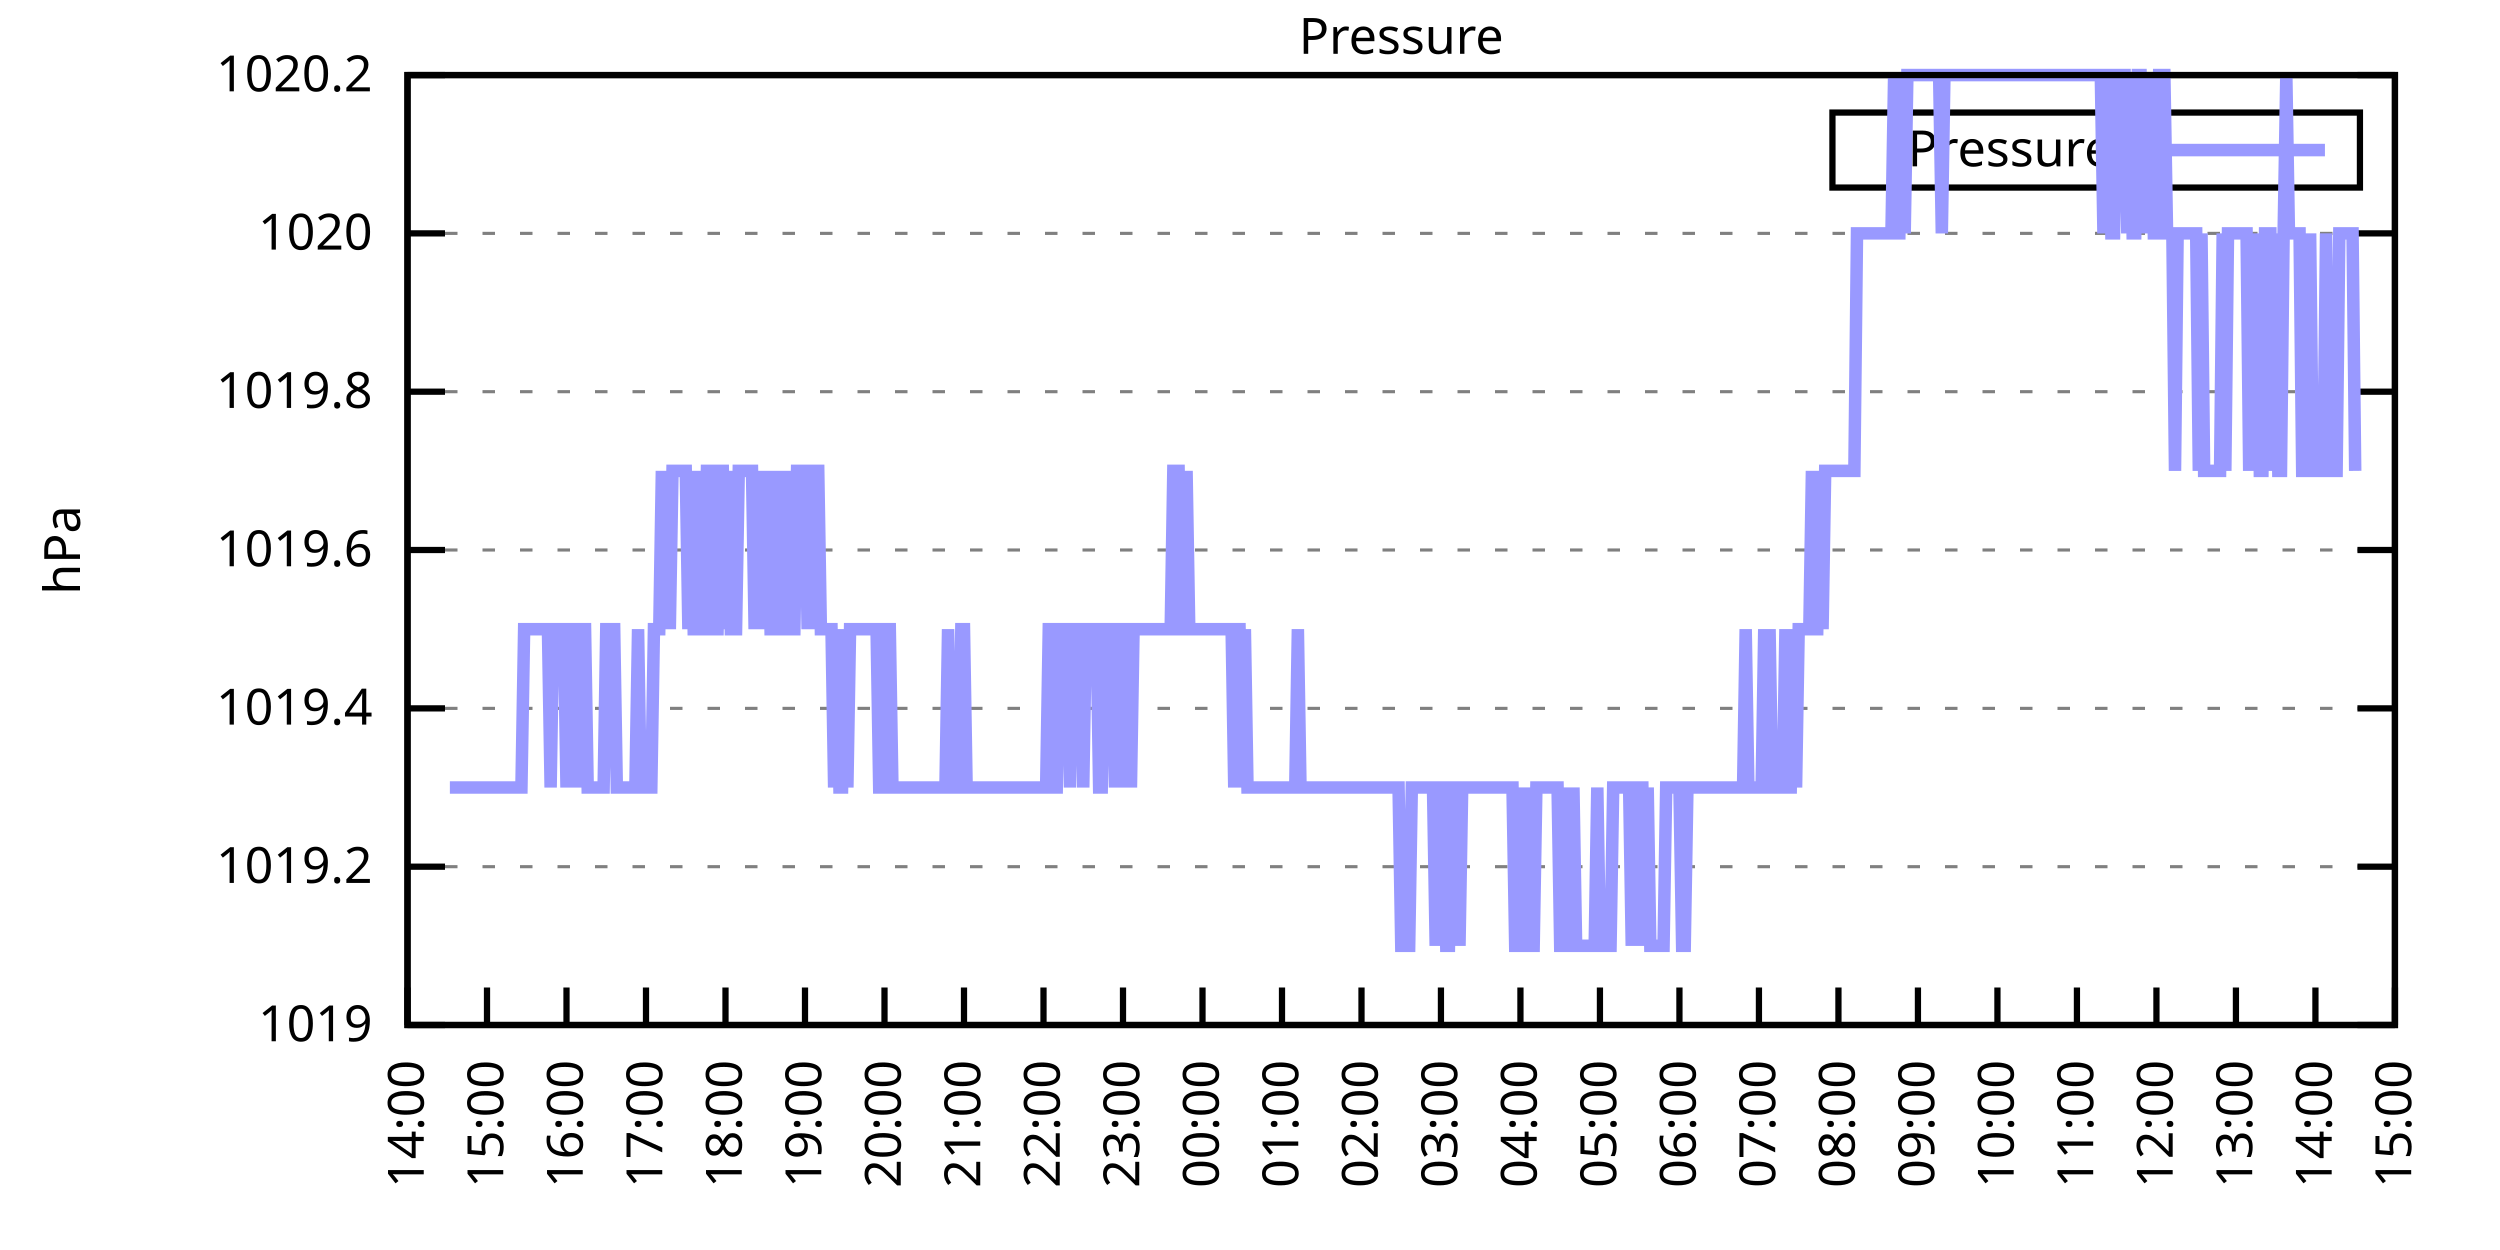
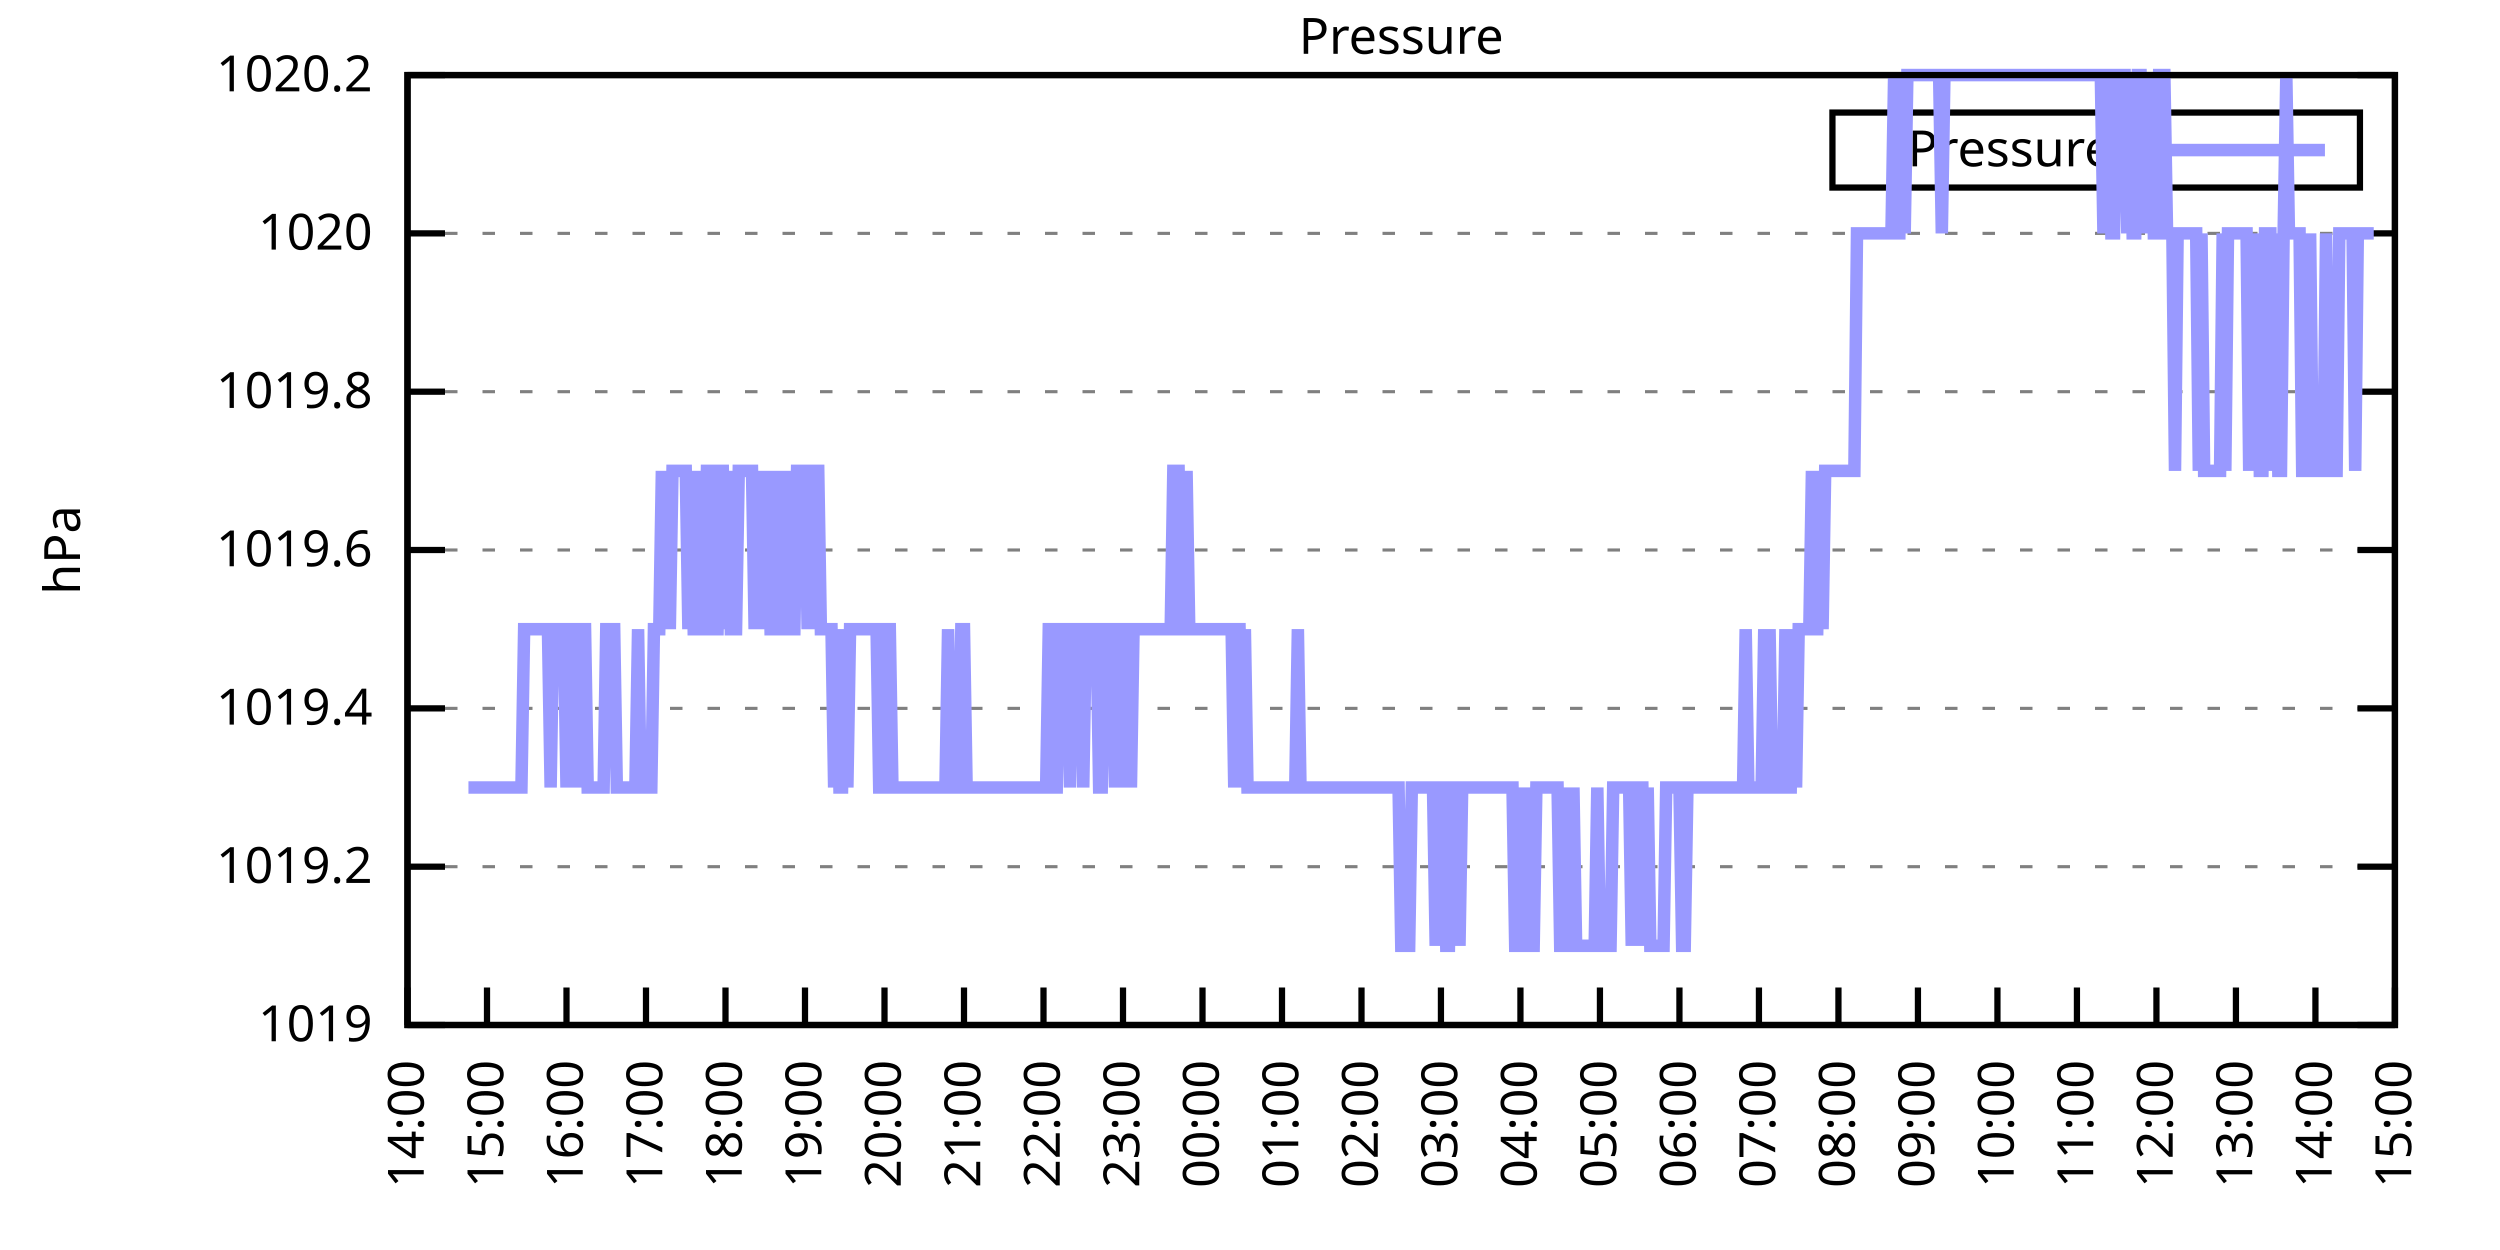
<svg xmlns="http://www.w3.org/2000/svg" xmlns:xlink="http://www.w3.org/1999/xlink" width="400" height="200" viewBox="0 0 400 200">
  <g id="gnuplot_canvas">
    <rect x="0" y="0" width="400" height="200" fill="none" />
    <defs>
      <circle id="gpDot" r="0.5" stroke-width="0.5" stroke="currentColor" />
      <path id="gpPt0" stroke-width="0.333" stroke="currentColor" d="M-1,0 h2 M0,-1 v2" />
      <path id="gpPt1" stroke-width="0.333" stroke="currentColor" d="M-1,-1 L1,1 M1,-1 L-1,1" />
      <path id="gpPt2" stroke-width="0.333" stroke="currentColor" d="M-1,0 L1,0 M0,-1 L0,1 M-1,-1 L1,1 M-1,1 L1,-1" />
      <rect id="gpPt3" stroke-width="0.333" stroke="currentColor" x="-1" y="-1" width="2" height="2" />
      <rect id="gpPt4" stroke-width="0.333" stroke="currentColor" fill="currentColor" x="-1" y="-1" width="2" height="2" />
      <circle id="gpPt5" stroke-width="0.333" stroke="currentColor" cx="0" cy="0" r="1" />
      <use xlink:href="#gpPt5" id="gpPt6" fill="currentColor" stroke="none" />
      <path id="gpPt7" stroke-width="0.333" stroke="currentColor" d="M0,-1.33 L-1.33,0.67 L1.33,0.67 z" />
      <use xlink:href="#gpPt7" id="gpPt8" fill="currentColor" stroke="none" />
      <use xlink:href="#gpPt7" id="gpPt9" stroke="currentColor" transform="rotate(180)" />
      <use xlink:href="#gpPt9" id="gpPt10" fill="currentColor" stroke="none" />
      <use xlink:href="#gpPt3" id="gpPt11" stroke="currentColor" transform="rotate(45)" />
      <use xlink:href="#gpPt11" id="gpPt12" fill="currentColor" stroke="none" />
      <path id="gpPt13" stroke-width="0.333" stroke="currentColor" d="M0,1.330 L1.265,0.411 L0.782,-1.067 L-0.782,-1.076 L-1.265,0.411 z" />
      <use xlink:href="#gpPt13" id="gpPt14" fill="currentColor" stroke="none" />
      <filter id="textbox" filterUnits="objectBoundingBox" x="0" y="0" height="1" width="1">
        <feFlood flood-color="white" flood-opacity="1" result="bgnd" />
        <feComposite in="SourceGraphic" in2="bgnd" operator="atop" />
      </filter>
      <filter id="greybox" filterUnits="objectBoundingBox" x="0" y="0" height="1" width="1">
        <feFlood flood-color="lightgrey" flood-opacity="1" result="grey" />
        <feComposite in="SourceGraphic" in2="grey" operator="atop" />
      </filter>
    </defs>
    <g fill="none" color="white" stroke="currentColor" stroke-width="1.00" stroke-linecap="butt" stroke-linejoin="miter">
</g>
    <g fill="none" color="black" stroke="currentColor" stroke-width="1.00" stroke-linecap="butt" stroke-linejoin="miter">
      <g stroke="none" shape-rendering="crispEdges">
        <polygon fill="rgb(255, 255, 255)" points="65.20,164.00 383.18,164.00 383.18,12.02 65.20,12.02 " />
      </g>
    </g>
    <g fill="none" color="black" stroke="currentColor" stroke-width="1.00" stroke-linecap="butt" stroke-linejoin="miter">
</g>
    <g fill="none" color="black" stroke="black" stroke-width="0.50" stroke-linecap="butt" stroke-linejoin="miter">
</g>
    <g fill="none" color="gray" stroke="currentColor" stroke-width="0.50" stroke-linecap="butt" stroke-linejoin="miter">
      <path stroke="gray" stroke-dasharray="2,4" class="gridline" d="M65.20,164.00 L383.19,164.00  " />
    </g>
    <g fill="none" color="gray" stroke="gray" stroke-width="1.00" stroke-linecap="butt" stroke-linejoin="miter">
</g>
    <g fill="none" color="black" stroke="currentColor" stroke-width="1.00" stroke-linecap="butt" stroke-linejoin="miter">
      <path stroke="black" d="M65.20,164.00 L71.20,164.00 M383.19,164.00 L377.19,164.00  " />
      <g transform="translate(59.60,166.60)" stroke="none" fill="black" font-family="Sans" font-size="8.00" text-anchor="end">
        <text>
          <tspan font-family="Sans"> 1019</tspan>
        </text>
      </g>
    </g>
    <g fill="none" color="black" stroke="currentColor" stroke-width="1.00" stroke-linecap="butt" stroke-linejoin="miter">
</g>
    <g fill="none" color="black" stroke="black" stroke-width="0.50" stroke-linecap="butt" stroke-linejoin="miter">
</g>
    <g fill="none" color="gray" stroke="currentColor" stroke-width="0.50" stroke-linecap="butt" stroke-linejoin="miter">
      <path stroke="gray" stroke-dasharray="2,4" class="gridline" d="M65.20,138.67 L383.19,138.67  " />
    </g>
    <g fill="none" color="gray" stroke="gray" stroke-width="1.00" stroke-linecap="butt" stroke-linejoin="miter">
</g>
    <g fill="none" color="black" stroke="currentColor" stroke-width="1.00" stroke-linecap="butt" stroke-linejoin="miter">
      <path stroke="black" d="M65.20,138.67 L71.20,138.67 M383.19,138.67 L377.19,138.67  " />
      <g transform="translate(59.60,141.27)" stroke="none" fill="black" font-family="Sans" font-size="8.00" text-anchor="end">
        <text>
          <tspan font-family="Sans"> 1019.2</tspan>
        </text>
      </g>
    </g>
    <g fill="none" color="black" stroke="currentColor" stroke-width="1.00" stroke-linecap="butt" stroke-linejoin="miter">
</g>
    <g fill="none" color="black" stroke="black" stroke-width="0.50" stroke-linecap="butt" stroke-linejoin="miter">
</g>
    <g fill="none" color="gray" stroke="currentColor" stroke-width="0.50" stroke-linecap="butt" stroke-linejoin="miter">
      <path stroke="gray" stroke-dasharray="2,4" class="gridline" d="M65.20,113.34 L383.19,113.34  " />
    </g>
    <g fill="none" color="gray" stroke="gray" stroke-width="1.00" stroke-linecap="butt" stroke-linejoin="miter">
</g>
    <g fill="none" color="black" stroke="currentColor" stroke-width="1.00" stroke-linecap="butt" stroke-linejoin="miter">
      <path stroke="black" d="M65.20,113.34 L71.20,113.34 M383.19,113.34 L377.19,113.34  " />
      <g transform="translate(59.60,115.94)" stroke="none" fill="black" font-family="Sans" font-size="8.00" text-anchor="end">
        <text>
          <tspan font-family="Sans"> 1019.4</tspan>
        </text>
      </g>
    </g>
    <g fill="none" color="black" stroke="currentColor" stroke-width="1.00" stroke-linecap="butt" stroke-linejoin="miter">
</g>
    <g fill="none" color="black" stroke="black" stroke-width="0.50" stroke-linecap="butt" stroke-linejoin="miter">
</g>
    <g fill="none" color="gray" stroke="currentColor" stroke-width="0.50" stroke-linecap="butt" stroke-linejoin="miter">
      <path stroke="gray" stroke-dasharray="2,4" class="gridline" d="M65.20,88.00 L383.19,88.00  " />
    </g>
    <g fill="none" color="gray" stroke="gray" stroke-width="1.00" stroke-linecap="butt" stroke-linejoin="miter">
</g>
    <g fill="none" color="black" stroke="currentColor" stroke-width="1.00" stroke-linecap="butt" stroke-linejoin="miter">
      <path stroke="black" d="M65.20,88.00 L71.20,88.00 M383.19,88.00 L377.19,88.00  " />
      <g transform="translate(59.60,90.60)" stroke="none" fill="black" font-family="Sans" font-size="8.00" text-anchor="end">
        <text>
          <tspan font-family="Sans"> 1019.6</tspan>
        </text>
      </g>
    </g>
    <g fill="none" color="black" stroke="currentColor" stroke-width="1.00" stroke-linecap="butt" stroke-linejoin="miter">
</g>
    <g fill="none" color="black" stroke="black" stroke-width="0.50" stroke-linecap="butt" stroke-linejoin="miter">
</g>
    <g fill="none" color="gray" stroke="currentColor" stroke-width="0.50" stroke-linecap="butt" stroke-linejoin="miter">
      <path stroke="gray" stroke-dasharray="2,4" class="gridline" d="M65.20,62.67 L383.19,62.67  " />
    </g>
    <g fill="none" color="gray" stroke="gray" stroke-width="1.00" stroke-linecap="butt" stroke-linejoin="miter">
</g>
    <g fill="none" color="black" stroke="currentColor" stroke-width="1.00" stroke-linecap="butt" stroke-linejoin="miter">
      <path stroke="black" d="M65.20,62.67 L71.20,62.67 M383.19,62.67 L377.19,62.67  " />
      <g transform="translate(59.60,65.27)" stroke="none" fill="black" font-family="Sans" font-size="8.00" text-anchor="end">
        <text>
          <tspan font-family="Sans"> 1019.8</tspan>
        </text>
      </g>
    </g>
    <g fill="none" color="black" stroke="currentColor" stroke-width="1.00" stroke-linecap="butt" stroke-linejoin="miter">
</g>
    <g fill="none" color="black" stroke="black" stroke-width="0.50" stroke-linecap="butt" stroke-linejoin="miter">
</g>
    <g fill="none" color="gray" stroke="currentColor" stroke-width="0.50" stroke-linecap="butt" stroke-linejoin="miter">
      <path stroke="gray" stroke-dasharray="2,4" class="gridline" d="M65.20,37.34 L383.19,37.34  " />
    </g>
    <g fill="none" color="gray" stroke="gray" stroke-width="1.00" stroke-linecap="butt" stroke-linejoin="miter">
</g>
    <g fill="none" color="black" stroke="currentColor" stroke-width="1.00" stroke-linecap="butt" stroke-linejoin="miter">
      <path stroke="black" d="M65.20,37.34 L71.20,37.34 M383.19,37.34 L377.19,37.34  " />
      <g transform="translate(59.60,39.94)" stroke="none" fill="black" font-family="Sans" font-size="8.00" text-anchor="end">
        <text>
          <tspan font-family="Sans"> 1020</tspan>
        </text>
      </g>
    </g>
    <g fill="none" color="black" stroke="currentColor" stroke-width="1.00" stroke-linecap="butt" stroke-linejoin="miter">
</g>
    <g fill="none" color="black" stroke="black" stroke-width="0.50" stroke-linecap="butt" stroke-linejoin="miter">
</g>
    <g fill="none" color="gray" stroke="currentColor" stroke-width="0.50" stroke-linecap="butt" stroke-linejoin="miter">
      <path stroke="gray" stroke-dasharray="2,4" class="gridline" d="M65.20,12.01 L383.19,12.01  " />
    </g>
    <g fill="none" color="gray" stroke="gray" stroke-width="1.00" stroke-linecap="butt" stroke-linejoin="miter">
</g>
    <g fill="none" color="black" stroke="currentColor" stroke-width="1.00" stroke-linecap="butt" stroke-linejoin="miter">
      <path stroke="black" d="M65.20,12.01 L71.20,12.01 M383.19,12.01 L377.19,12.01  " />
      <g transform="translate(59.60,14.61)" stroke="none" fill="black" font-family="Sans" font-size="8.00" text-anchor="end">
        <text>
          <tspan font-family="Sans"> 1020.2</tspan>
        </text>
      </g>
    </g>
    <g fill="none" color="black" stroke="currentColor" stroke-width="1.00" stroke-linecap="butt" stroke-linejoin="miter">
      <path stroke="black" d="M65.20,164.00 L65.20,158.00  " />
      <g transform="translate(67.80,169.60) rotate(270.00)" stroke="none" fill="black" font-family="Sans" font-size="8.00" text-anchor="end">
        <text>
          <tspan font-family="Sans">14:00</tspan>
        </text>
      </g>
    </g>
    <g fill="none" color="black" stroke="currentColor" stroke-width="1.00" stroke-linecap="butt" stroke-linejoin="miter">
      <path stroke="black" d="M77.92,164.00 L77.92,158.00  " />
      <g transform="translate(80.52,169.60) rotate(270.00)" stroke="none" fill="black" font-family="Sans" font-size="8.00" text-anchor="end">
        <text>
          <tspan font-family="Sans">15:00</tspan>
        </text>
      </g>
    </g>
    <g fill="none" color="black" stroke="currentColor" stroke-width="1.00" stroke-linecap="butt" stroke-linejoin="miter">
      <path stroke="black" d="M90.64,164.00 L90.64,158.00  " />
      <g transform="translate(93.24,169.60) rotate(270.00)" stroke="none" fill="black" font-family="Sans" font-size="8.00" text-anchor="end">
        <text>
          <tspan font-family="Sans">16:00</tspan>
        </text>
      </g>
    </g>
    <g fill="none" color="black" stroke="currentColor" stroke-width="1.00" stroke-linecap="butt" stroke-linejoin="miter">
      <path stroke="black" d="M103.36,164.00 L103.36,158.00  " />
      <g transform="translate(105.96,169.60) rotate(270.00)" stroke="none" fill="black" font-family="Sans" font-size="8.00" text-anchor="end">
        <text>
          <tspan font-family="Sans">17:00</tspan>
        </text>
      </g>
    </g>
    <g fill="none" color="black" stroke="currentColor" stroke-width="1.00" stroke-linecap="butt" stroke-linejoin="miter">
      <path stroke="black" d="M116.08,164.00 L116.08,158.00  " />
      <g transform="translate(118.68,169.60) rotate(270.00)" stroke="none" fill="black" font-family="Sans" font-size="8.00" text-anchor="end">
        <text>
          <tspan font-family="Sans">18:00</tspan>
        </text>
      </g>
    </g>
    <g fill="none" color="black" stroke="currentColor" stroke-width="1.00" stroke-linecap="butt" stroke-linejoin="miter">
      <path stroke="black" d="M128.80,164.00 L128.80,158.00  " />
      <g transform="translate(131.40,169.60) rotate(270.00)" stroke="none" fill="black" font-family="Sans" font-size="8.00" text-anchor="end">
        <text>
          <tspan font-family="Sans">19:00</tspan>
        </text>
      </g>
    </g>
    <g fill="none" color="black" stroke="currentColor" stroke-width="1.00" stroke-linecap="butt" stroke-linejoin="miter">
      <path stroke="black" d="M141.52,164.00 L141.52,158.00  " />
      <g transform="translate(144.12,169.60) rotate(270.00)" stroke="none" fill="black" font-family="Sans" font-size="8.00" text-anchor="end">
        <text>
          <tspan font-family="Sans">20:00</tspan>
        </text>
      </g>
    </g>
    <g fill="none" color="black" stroke="currentColor" stroke-width="1.00" stroke-linecap="butt" stroke-linejoin="miter">
      <path stroke="black" d="M154.24,164.00 L154.24,158.00  " />
      <g transform="translate(156.84,169.60) rotate(270.00)" stroke="none" fill="black" font-family="Sans" font-size="8.00" text-anchor="end">
        <text>
          <tspan font-family="Sans">21:00</tspan>
        </text>
      </g>
    </g>
    <g fill="none" color="black" stroke="currentColor" stroke-width="1.00" stroke-linecap="butt" stroke-linejoin="miter">
      <path stroke="black" d="M166.96,164.00 L166.96,158.00  " />
      <g transform="translate(169.56,169.60) rotate(270.00)" stroke="none" fill="black" font-family="Sans" font-size="8.00" text-anchor="end">
        <text>
          <tspan font-family="Sans">22:00</tspan>
        </text>
      </g>
    </g>
    <g fill="none" color="black" stroke="currentColor" stroke-width="1.00" stroke-linecap="butt" stroke-linejoin="miter">
      <path stroke="black" d="M179.68,164.00 L179.68,158.00  " />
      <g transform="translate(182.28,169.60) rotate(270.00)" stroke="none" fill="black" font-family="Sans" font-size="8.00" text-anchor="end">
        <text>
          <tspan font-family="Sans">23:00</tspan>
        </text>
      </g>
    </g>
    <g fill="none" color="black" stroke="currentColor" stroke-width="1.00" stroke-linecap="butt" stroke-linejoin="miter">
      <path stroke="black" d="M192.40,164.00 L192.40,158.00  " />
      <g transform="translate(195.00,169.60) rotate(270.00)" stroke="none" fill="black" font-family="Sans" font-size="8.00" text-anchor="end">
        <text>
          <tspan font-family="Sans">00:00</tspan>
        </text>
      </g>
    </g>
    <g fill="none" color="black" stroke="currentColor" stroke-width="1.00" stroke-linecap="butt" stroke-linejoin="miter">
      <path stroke="black" d="M205.12,164.00 L205.12,158.00  " />
      <g transform="translate(207.72,169.60) rotate(270.00)" stroke="none" fill="black" font-family="Sans" font-size="8.00" text-anchor="end">
        <text>
          <tspan font-family="Sans">01:00</tspan>
        </text>
      </g>
    </g>
    <g fill="none" color="black" stroke="currentColor" stroke-width="1.00" stroke-linecap="butt" stroke-linejoin="miter">
      <path stroke="black" d="M217.84,164.00 L217.84,158.00  " />
      <g transform="translate(220.44,169.60) rotate(270.00)" stroke="none" fill="black" font-family="Sans" font-size="8.00" text-anchor="end">
        <text>
          <tspan font-family="Sans">02:00</tspan>
        </text>
      </g>
    </g>
    <g fill="none" color="black" stroke="currentColor" stroke-width="1.00" stroke-linecap="butt" stroke-linejoin="miter">
      <path stroke="black" d="M230.55,164.00 L230.55,158.00  " />
      <g transform="translate(233.15,169.60) rotate(270.00)" stroke="none" fill="black" font-family="Sans" font-size="8.00" text-anchor="end">
        <text>
          <tspan font-family="Sans">03:00</tspan>
        </text>
      </g>
    </g>
    <g fill="none" color="black" stroke="currentColor" stroke-width="1.00" stroke-linecap="butt" stroke-linejoin="miter">
      <path stroke="black" d="M243.27,164.00 L243.27,158.00  " />
      <g transform="translate(245.87,169.60) rotate(270.00)" stroke="none" fill="black" font-family="Sans" font-size="8.00" text-anchor="end">
        <text>
          <tspan font-family="Sans">04:00</tspan>
        </text>
      </g>
    </g>
    <g fill="none" color="black" stroke="currentColor" stroke-width="1.00" stroke-linecap="butt" stroke-linejoin="miter">
      <path stroke="black" d="M255.99,164.00 L255.99,158.00  " />
      <g transform="translate(258.59,169.60) rotate(270.00)" stroke="none" fill="black" font-family="Sans" font-size="8.00" text-anchor="end">
        <text>
          <tspan font-family="Sans">05:00</tspan>
        </text>
      </g>
    </g>
    <g fill="none" color="black" stroke="currentColor" stroke-width="1.00" stroke-linecap="butt" stroke-linejoin="miter">
      <path stroke="black" d="M268.71,164.00 L268.71,158.00  " />
      <g transform="translate(271.31,169.60) rotate(270.00)" stroke="none" fill="black" font-family="Sans" font-size="8.00" text-anchor="end">
        <text>
          <tspan font-family="Sans">06:00</tspan>
        </text>
      </g>
    </g>
    <g fill="none" color="black" stroke="currentColor" stroke-width="1.00" stroke-linecap="butt" stroke-linejoin="miter">
      <path stroke="black" d="M281.43,164.00 L281.43,158.00  " />
      <g transform="translate(284.03,169.60) rotate(270.00)" stroke="none" fill="black" font-family="Sans" font-size="8.00" text-anchor="end">
        <text>
          <tspan font-family="Sans">07:00</tspan>
        </text>
      </g>
    </g>
    <g fill="none" color="black" stroke="currentColor" stroke-width="1.00" stroke-linecap="butt" stroke-linejoin="miter">
      <path stroke="black" d="M294.15,164.00 L294.15,158.00  " />
      <g transform="translate(296.75,169.60) rotate(270.00)" stroke="none" fill="black" font-family="Sans" font-size="8.00" text-anchor="end">
        <text>
          <tspan font-family="Sans">08:00</tspan>
        </text>
      </g>
    </g>
    <g fill="none" color="black" stroke="currentColor" stroke-width="1.00" stroke-linecap="butt" stroke-linejoin="miter">
      <path stroke="black" d="M306.87,164.00 L306.87,158.00  " />
      <g transform="translate(309.47,169.60) rotate(270.00)" stroke="none" fill="black" font-family="Sans" font-size="8.00" text-anchor="end">
        <text>
          <tspan font-family="Sans">09:00</tspan>
        </text>
      </g>
    </g>
    <g fill="none" color="black" stroke="currentColor" stroke-width="1.00" stroke-linecap="butt" stroke-linejoin="miter">
      <path stroke="black" d="M319.59,164.00 L319.59,158.00  " />
      <g transform="translate(322.19,169.60) rotate(270.00)" stroke="none" fill="black" font-family="Sans" font-size="8.00" text-anchor="end">
        <text>
          <tspan font-family="Sans">10:00</tspan>
        </text>
      </g>
    </g>
    <g fill="none" color="black" stroke="currentColor" stroke-width="1.00" stroke-linecap="butt" stroke-linejoin="miter">
      <path stroke="black" d="M332.31,164.00 L332.31,158.00  " />
      <g transform="translate(334.91,169.60) rotate(270.00)" stroke="none" fill="black" font-family="Sans" font-size="8.00" text-anchor="end">
        <text>
          <tspan font-family="Sans">11:00</tspan>
        </text>
      </g>
    </g>
    <g fill="none" color="black" stroke="currentColor" stroke-width="1.00" stroke-linecap="butt" stroke-linejoin="miter">
      <path stroke="black" d="M345.03,164.00 L345.03,158.00  " />
      <g transform="translate(347.63,169.60) rotate(270.00)" stroke="none" fill="black" font-family="Sans" font-size="8.00" text-anchor="end">
        <text>
          <tspan font-family="Sans">12:00</tspan>
        </text>
      </g>
    </g>
    <g fill="none" color="black" stroke="currentColor" stroke-width="1.00" stroke-linecap="butt" stroke-linejoin="miter">
      <path stroke="black" d="M357.75,164.00 L357.75,158.00  " />
      <g transform="translate(360.35,169.60) rotate(270.00)" stroke="none" fill="black" font-family="Sans" font-size="8.00" text-anchor="end">
        <text>
          <tspan font-family="Sans">13:00</tspan>
        </text>
      </g>
    </g>
    <g fill="none" color="black" stroke="currentColor" stroke-width="1.00" stroke-linecap="butt" stroke-linejoin="miter">
      <path stroke="black" d="M370.47,164.00 L370.47,158.00  " />
      <g transform="translate(373.07,169.60) rotate(270.00)" stroke="none" fill="black" font-family="Sans" font-size="8.00" text-anchor="end">
        <text>
          <tspan font-family="Sans">14:00</tspan>
        </text>
      </g>
    </g>
    <g fill="none" color="black" stroke="currentColor" stroke-width="1.00" stroke-linecap="butt" stroke-linejoin="miter">
      <path stroke="black" d="M383.19,164.00 L383.19,158.00  " />
      <g transform="translate(385.79,169.60) rotate(270.00)" stroke="none" fill="black" font-family="Sans" font-size="8.00" text-anchor="end">
        <text>
          <tspan font-family="Sans">15:00</tspan>
        </text>
      </g>
    </g>
    <g fill="none" color="black" stroke="currentColor" stroke-width="1.00" stroke-linecap="butt" stroke-linejoin="miter">
</g>
    <g fill="none" color="black" stroke="currentColor" stroke-width="1.00" stroke-linecap="butt" stroke-linejoin="miter">
      <path stroke="black" d="M65.20,12.01 L65.20,164.00 L383.19,164.00 L383.19,12.01 L65.20,12.01 Z  " />
    </g>
    <g fill="none" color="black" stroke="currentColor" stroke-width="1.00" stroke-linecap="butt" stroke-linejoin="miter">
</g>
    <g fill="none" color="black" stroke="currentColor" stroke-width="1.00" stroke-linecap="butt" stroke-linejoin="miter">
      <path stroke="black" d="M293.19,30.01 L293.19,18.01 L377.59,18.01 L377.59,30.01 L293.19,30.01 Z  " />
    </g>
    <g id="Pressure_plot_1">
      <g fill="none" color="white" stroke="black" stroke-width="2.00" stroke-linecap="butt" stroke-linejoin="miter">
</g>
      <g fill="none" color="black" stroke="currentColor" stroke-width="2.00" stroke-linecap="butt" stroke-linejoin="miter">
        <g transform="translate(337.99,26.61)" stroke="none" fill="black" font-family="Sans" font-size="8.00" text-anchor="end">
          <text>
            <tspan font-family="Sans">Pressure</tspan>
          </text>
        </g>
      </g>
      <g fill="none" color="black" stroke="currentColor" stroke-width="2.00" stroke-linecap="butt" stroke-linejoin="miter">
-         <path stroke="rgb(153, 153, 255)" d="M343.59,24.01 L371.99,24.01 M71.98,126.00 L72.41,126.00 L72.83,126.00 L73.26,126.00 L73.68,126.00 L74.10,126.00   L74.53,126.00 L74.95,126.00 L75.38,126.00 L75.80,126.00 L76.22,126.00 L76.65,126.00 L77.07,126.00 L77.50,126.00   L77.92,126.00 L78.34,126.00 L78.77,126.00 L79.19,126.00 L79.62,126.00 L80.04,126.00 L80.46,126.00 L80.89,126.00   L81.31,126.00 L81.74,126.00 L82.16,126.00 L82.58,126.00 L83.01,126.00 L83.43,126.00 L83.86,100.67 L84.28,100.67   L84.70,100.67 L85.13,100.67 L85.55,100.67 L85.98,100.67 L86.40,100.67 L86.82,100.67 L87.25,100.67 L87.67,100.67   L88.10,126.00 L88.52,100.67 L88.94,100.67 L89.37,100.67 L89.79,100.67 L90.22,100.67 L90.64,126.00 L91.06,100.67   L91.49,126.00 L91.91,100.67 L92.34,100.67 L92.76,126.00 L93.18,100.67 L93.61,100.67 L94.03,126.00 L94.46,126.00   L94.88,126.00 L95.30,126.00 L95.73,126.00 L96.15,126.00 L96.58,126.00 L97.00,100.67 L97.42,100.67 L97.85,100.67   L98.27,100.67 L98.69,126.00 L99.12,126.00 L99.54,126.00 L99.97,126.00 L100.39,126.00 L100.81,126.00 L101.24,126.00   L101.66,126.00 L102.09,100.67 L102.51,126.00 L102.93,126.00 L103.36,126.00 L103.78,126.00 L104.21,126.00 L104.63,100.67   L105.05,100.67 L105.48,100.67 L105.90,75.34 L106.33,100.67 L106.75,75.34 L107.17,100.67 L107.60,75.34 L108.02,75.34   L108.45,75.34 L108.87,75.34 L109.29,75.34 L109.72,75.34 L110.14,100.67 L110.57,75.34 L110.99,100.67 L111.41,100.67   L111.84,75.34 L112.26,100.67 L112.69,100.67 L113.11,75.34 L113.53,75.34 L113.96,100.67 L114.38,100.67 L114.81,100.67   L115.23,75.34 L115.65,75.34 L116.08,100.67 L116.50,75.34 L116.93,100.67 L117.35,100.67 L117.77,100.67 L118.20,75.34   L118.62,75.34 L119.05,75.34 L119.47,75.34 L119.89,75.34 L120.32,75.34 L120.74,100.67 L121.17,75.34 L121.59,100.67   L122.01,75.34 L122.44,100.67 L122.86,75.34 L123.29,100.67 L123.71,100.67 L124.13,100.67 L124.56,75.34 L124.98,100.67   L125.41,100.67 L125.83,100.67 L126.25,75.34 L126.68,100.67 L127.10,100.67 L127.53,75.34 L127.95,75.34 L128.37,75.34   L128.80,75.34 L129.22,100.67 L129.65,75.34 L130.07,100.67 L130.49,75.34 L130.92,75.34 L131.34,100.67 L131.77,100.67   L132.19,100.67 L132.61,100.67 L133.04,100.67 L133.46,126.00 L133.89,100.67 L134.31,126.00 L134.73,126.00 L135.16,100.67   L135.58,126.00 L136.01,100.67 L136.43,100.67 L136.85,100.67 L137.28,100.67 L137.70,100.67 L138.13,100.67 L138.55,100.67   L138.97,100.67 L139.40,100.67 L139.82,100.67 L140.25,100.67 L140.67,126.00 L141.09,126.00 L141.52,100.67 L141.94,100.67   L142.37,100.67 L142.79,126.00 L143.21,126.00 L143.64,126.00 L144.06,126.00 L144.49,126.00 L144.91,126.00 L145.33,126.00   L145.76,126.00 L146.18,126.00 L146.61,126.00 L147.03,126.00 L147.45,126.00 L147.88,126.00 L148.30,126.00 L148.73,126.00   L149.15,126.00 L149.57,126.00 L150.00,126.00 L150.42,126.00 L150.85,126.00 L151.27,126.00 L151.69,100.67 L152.12,126.00   L152.54,126.00 L152.97,126.00 L153.39,126.00 L153.81,100.67 L154.24,100.67 L154.66,126.00 L155.09,126.00 L155.51,126.00   L155.93,126.00 L156.36,126.00 L156.78,126.00 L157.21,126.00 L157.63,126.00 L158.05,126.00 L158.48,126.00 L158.90,126.00   L159.33,126.00 L159.75,126.00 L160.17,126.00 L160.60,126.00 L161.02,126.00 L161.44,126.00 L161.87,126.00 L162.29,126.00   L162.72,126.00 L163.14,126.00 L163.56,126.00 L163.99,126.00 L164.41,126.00 L164.84,126.00 L165.26,126.00 L165.68,126.00   L166.11,126.00 L166.53,126.00 L166.96,126.00 L167.38,126.00 L167.80,100.67 L168.23,100.67 L168.65,126.00 L169.08,126.00   L169.50,100.67 L169.92,100.67 L170.35,100.67 L170.77,100.67 L171.20,126.00 L171.62,100.67 L172.04,100.67 L172.47,100.67   L172.89,100.67 L173.32,126.00 L173.74,100.67 L174.16,100.67 L174.59,100.67 L175.01,100.67 L175.44,100.67 L175.86,126.00   L176.28,126.00 L176.71,100.67 L177.13,100.67 L177.56,100.67 L177.98,100.67 L178.40,126.00 L178.83,100.67 L179.25,126.00   L179.68,100.67 L180.10,100.67 L180.52,100.67 L180.95,126.00 L181.37,100.67 L181.80,100.67 L182.22,100.67 L182.64,100.67   L183.07,100.67 L183.49,100.67 L183.92,100.67 L184.34,100.67 L184.76,100.67 L185.19,100.67 L185.61,100.67 L186.04,100.67   L186.46,100.67 L186.88,100.67 L187.31,100.67 L187.73,75.34 L188.16,75.34 L188.58,75.34 L189.00,100.67 L189.43,100.67   L189.85,75.34 L190.28,100.67 L190.70,100.67 L191.12,100.67 L191.55,100.67 L191.97,100.67 L192.40,100.67 L192.82,100.67   L193.24,100.67 L193.67,100.67 L194.09,100.67 L194.52,100.67 L194.94,100.67 L195.36,100.67 L195.79,100.67 L196.21,100.67   L196.64,100.67 L197.06,100.67 L197.48,126.00 L197.91,100.67 L198.33,100.67 L198.76,126.00 L199.18,100.67 L199.60,126.00   L200.03,126.00 L200.45,126.00 L200.88,126.00 L201.30,126.00 L201.72,126.00 L202.15,126.00 L202.57,126.00 L203.00,126.00   L203.42,126.00 L203.84,126.00 L204.27,126.00 L204.69,126.00 L205.12,126.00 L205.54,126.00 L205.96,126.00 L206.39,126.00   L206.81,126.00 L207.24,126.00 L207.66,100.67 L208.08,126.00 L208.51,126.00 L208.93,126.00 L209.36,126.00 L209.78,126.00   L210.20,126.00 L210.63,126.00 L211.05,126.00 L211.48,126.00 L211.90,126.00 L212.32,126.00 L212.75,126.00 L213.17,126.00   L213.60,126.00 L214.02,126.00 L214.44,126.00 L214.87,126.00 L215.29,126.00 L215.72,126.00 L216.14,126.00 L216.56,126.00   L216.99,126.00 L217.41,126.00 L217.84,126.00 L218.26,126.00 L218.68,126.00 L219.11,126.00 L219.53,126.00 L219.96,126.00   L220.38,126.00 L220.80,126.00 L221.23,126.00 L221.65,126.00 L222.08,126.00 L222.50,126.00 L222.92,126.00 L223.35,126.00   L223.77,126.00 L224.20,151.33 L224.62,151.33 L225.04,151.33 L225.47,151.33 L225.89,126.00 L226.31,126.00 L226.74,126.00   L227.16,126.00 L227.59,126.00 L228.01,126.00 L228.43,126.00 L228.86,126.00 L229.28,126.00 L229.71,151.33 L230.13,126.00   L230.55,126.00 L230.98,126.00 L231.40,151.33 L231.83,151.33 L232.25,126.00 L232.67,126.00 L233.10,126.00 L233.52,151.33   L233.95,126.00 L234.37,126.00 L234.79,126.00 L235.22,126.00 L235.64,126.00 L236.07,126.00 L236.49,126.00 L236.91,126.00   L237.34,126.00 L237.76,126.00 L238.19,126.00 L238.61,126.00 L239.03,126.00 L239.46,126.00 L239.88,126.00 L240.31,126.00   L240.73,126.00 L241.15,126.00 L241.58,126.00 L242.00,126.00 L242.43,151.33 L242.85,151.33 L243.27,151.33 L243.70,126.00   L244.12,151.33 L244.55,126.00 L244.97,151.33 L245.39,151.33 L245.82,126.00 L246.24,126.00 L246.67,126.00 L247.09,126.00   L247.51,126.00 L247.94,126.00 L248.36,126.00 L248.79,126.00 L249.21,126.00 L249.63,151.33 L250.06,151.33 L250.48,151.33   L250.91,126.00 L251.33,151.33 L251.75,126.00 L252.18,151.33 L252.60,151.33 L253.03,151.33 L253.45,151.33 L253.87,151.33   L254.30,151.33 L254.72,151.33 L255.15,151.33 L255.57,126.00 L255.99,151.33 L256.42,151.33 L256.84,151.33 L257.27,151.33   L257.69,151.33 L258.11,126.00 L258.54,126.00 L258.96,126.00 L259.39,126.00 L259.81,126.00 L260.23,126.00 L260.66,126.00   L261.08,151.33 L261.51,126.00 L261.93,151.33 L262.35,126.00 L262.78,126.00 L263.20,151.33 L263.63,126.00 L264.05,151.33   L264.47,151.33 L264.90,151.33 L265.32,151.33 L265.75,151.33 L266.17,151.33 L266.59,126.00 L267.02,126.00 L267.44,126.00   L267.87,126.00 L268.29,126.00 L268.71,126.00 L269.14,151.33 L269.56,151.33 L269.99,126.00 L270.41,126.00 L270.83,126.00   L271.26,126.00 L271.68,126.00 L272.11,126.00 L272.53,126.00 L272.95,126.00 L273.38,126.00 L273.80,126.00 L274.23,126.00   L274.65,126.00 L275.07,126.00 L275.50,126.00 L275.92,126.00 L276.35,126.00 L276.77,126.00 L277.19,126.00 L277.62,126.00   L278.04,126.00 L278.47,126.00 L278.89,126.00 L279.31,100.67 L279.74,126.00 L280.16,126.00 L280.59,126.00 L281.01,126.00   L281.43,126.00 L281.86,126.00 L282.28,100.67 L282.71,126.00 L283.13,100.67 L283.55,126.00 L283.98,126.00 L284.40,126.00   L284.83,126.00 L285.25,126.00 L285.67,100.67 L286.10,126.00 L286.52,126.00 L286.95,100.67 L287.37,126.00 L287.79,100.67   L288.22,100.67 L288.64,100.67 L289.06,100.67 L289.49,100.67 L289.91,75.34 L290.34,100.67 L290.76,100.67 L291.18,75.34   L291.61,100.67 L292.03,75.34 L292.46,75.34 L292.88,75.34 L293.30,75.34 L293.73,75.34 L294.15,75.34 L294.58,75.34   L295.00,75.34 L295.42,75.34 L295.85,75.34 L296.27,75.34 L296.70,75.34 L297.12,37.34 L297.54,37.34 L297.97,37.34   L298.39,37.34 L298.82,37.34 L299.24,37.34 L299.66,37.34 L300.09,37.34 L300.51,37.34 L300.94,37.34 L301.36,37.34   L301.78,37.34 L302.21,37.34 L302.63,37.34 L303.06,12.01 L303.48,37.34 L303.90,37.34 L304.33,12.01 L304.75,37.34   L305.18,12.01 L305.60,12.01 L306.02,12.01 L306.45,12.01 L306.87,12.01 L307.30,12.01 L307.72,12.01 L308.14,12.01   L308.57,12.01 L308.99,12.01 L309.42,12.01 L309.84,12.01 L310.26,12.01 L310.69,37.34 L311.11,12.01 L311.54,12.01   L311.96,12.01 L312.38,12.01 L312.81,12.01 L313.23,12.01 L313.66,12.01 L314.08,12.01 L314.50,12.01 L314.93,12.01   L315.35,12.01 L315.78,12.01 L316.20,12.01 L316.62,12.01 L317.05,12.01 L317.47,12.01 L317.90,12.01 L318.32,12.01   L318.74,12.01 L319.17,12.01 L319.59,12.01 L320.02,12.01 L320.44,12.01 L320.86,12.01 L321.29,12.01 L321.71,12.01   L322.14,12.01 L322.56,12.01 L322.98,12.01 L323.41,12.01 L323.83,12.01 L324.26,12.01 L324.68,12.01 L325.10,12.01   L325.53,12.01 L325.95,12.01 L326.38,12.01 L326.80,12.01 L327.22,12.01 L327.65,12.01 L328.07,12.01 L328.50,12.01   L328.92,12.01 L329.34,12.01 L329.77,12.01 L330.19,12.01 L330.62,12.01 L331.04,12.01 L331.46,12.01 L331.89,12.01   L332.31,12.01 L332.74,12.01 L333.16,12.01 L333.58,12.01 L334.01,12.01 L334.43,12.01 L334.86,12.01 L335.28,12.01   L335.70,12.01 L336.13,12.01 L336.55,37.34 L336.98,12.01 L337.40,12.01 L337.82,37.34 L338.25,37.34 L338.67,12.01   L339.10,12.01 L339.52,12.01 L339.94,12.01 L340.37,37.34 L340.79,12.01 L341.22,37.34 L341.64,37.34 L342.06,12.01   L342.49,12.01 L342.91,37.34 L343.34,12.01 L343.76,37.34 L344.18,12.01 L344.61,37.34 L345.03,37.34 L345.46,12.01   L345.88,12.01 L346.30,12.01 L346.73,37.34 L347.15,37.34 L347.58,37.34 L348.00,75.34 L348.42,37.34 L348.85,37.34   L349.27,37.34 L349.70,37.34 L350.12,37.34 L350.54,37.34 L350.97,37.34 L351.39,37.34 L351.81,75.34 L352.24,37.34   L352.66,75.34 L353.09,75.34 L353.51,75.34 L353.93,75.34 L354.36,75.34 L354.78,75.34 L355.21,75.34 L355.63,37.34   L356.05,75.34 L356.48,37.34 L356.90,37.34 L357.33,37.34 L357.75,37.34 L358.17,37.34 L358.60,37.34 L359.02,37.34   L359.45,37.34 L359.87,75.34 L360.29,37.34 L360.72,75.34 L361.14,37.34 L361.57,75.34 L361.99,75.34 L362.41,37.34   L362.84,37.34 L363.26,37.34 L363.69,75.34 L364.11,37.34 L364.53,75.34 L364.96,75.34 L365.38,37.34 L365.81,12.01   L366.23,37.34 L366.65,37.34 L367.08,37.34 L367.50,37.34 L367.93,37.34 L368.35,75.34 L368.77,75.34 L369.20,75.34   L369.62,37.34 L370.05,75.34 L370.47,75.34 L370.89,75.34 L371.32,75.34 L371.74,75.34 L372.17,37.34 L372.59,75.34   L373.01,75.34 L373.44,75.34 L373.86,75.34 L374.29,37.34 L374.71,37.34 L375.13,37.34 L375.56,37.34 L375.98,37.34   L376.41,37.34 L376.83,75.34  " />
+         <path stroke="rgb(153, 153, 255)" d="M343.59,24.01 L371.99,24.01 M74.95,126.00 L75.38,126.00 L75.80,126.00 L76.22,126.00 L76.65,126.00 L77.07,126.00   L77.50,126.00 L77.92,126.00 L78.34,126.00 L78.77,126.00 L79.19,126.00 L79.62,126.00 L80.04,126.00 L80.46,126.00   L80.89,126.00 L81.31,126.00 L81.74,126.00 L82.16,126.00 L82.58,126.00 L83.01,126.00 L83.43,126.00 L83.86,100.67   L84.28,100.67 L84.70,100.67 L85.13,100.67 L85.55,100.67 L85.98,100.67 L86.40,100.67 L86.82,100.67 L87.25,100.67   L87.67,100.67 L88.10,126.00 L88.52,100.67 L88.94,100.67 L89.37,100.67 L89.79,100.67 L90.22,100.67 L90.64,126.00   L91.06,100.67 L91.49,126.00 L91.91,100.67 L92.34,100.67 L92.76,126.00 L93.18,100.67 L93.61,100.67 L94.03,126.00   L94.46,126.00 L94.88,126.00 L95.30,126.00 L95.73,126.00 L96.15,126.00 L96.58,126.00 L97.00,100.67 L97.42,100.67   L97.85,100.67 L98.27,100.67 L98.69,126.00 L99.12,126.00 L99.54,126.00 L99.97,126.00 L100.39,126.00 L100.81,126.00   L101.24,126.00 L101.66,126.00 L102.09,100.67 L102.51,126.00 L102.93,126.00 L103.36,126.00 L103.78,126.00 L104.21,126.00   L104.63,100.67 L105.05,100.67 L105.48,100.67 L105.90,75.34 L106.33,100.67 L106.75,75.34 L107.17,100.67 L107.60,75.34   L108.02,75.34 L108.45,75.34 L108.87,75.34 L109.29,75.34 L109.72,75.34 L110.14,100.67 L110.57,75.34 L110.99,100.67   L111.41,100.67 L111.84,75.34 L112.26,100.67 L112.69,100.67 L113.11,75.34 L113.53,75.34 L113.96,100.67 L114.38,100.67   L114.81,100.67 L115.23,75.34 L115.65,75.34 L116.08,100.67 L116.50,75.34 L116.93,100.67 L117.35,100.67 L117.77,100.67   L118.20,75.34 L118.62,75.34 L119.05,75.34 L119.47,75.34 L119.89,75.34 L120.32,75.34 L120.74,100.67 L121.17,75.34   L121.59,100.67 L122.01,75.34 L122.44,100.67 L122.86,75.34 L123.29,100.67 L123.71,100.67 L124.13,100.67 L124.56,75.34   L124.98,100.67 L125.41,100.67 L125.83,100.67 L126.25,75.34 L126.68,100.67 L127.10,100.67 L127.53,75.34 L127.95,75.34   L128.37,75.34 L128.80,75.34 L129.22,100.67 L129.65,75.34 L130.07,100.67 L130.49,75.34 L130.92,75.34 L131.34,100.67   L131.77,100.67 L132.19,100.67 L132.61,100.67 L133.04,100.67 L133.46,126.00 L133.89,100.67 L134.31,126.00 L134.73,126.00   L135.16,100.67 L135.58,126.00 L136.01,100.67 L136.43,100.67 L136.85,100.67 L137.28,100.67 L137.70,100.67 L138.13,100.67   L138.55,100.67 L138.97,100.67 L139.40,100.67 L139.82,100.67 L140.25,100.67 L140.67,126.00 L141.09,126.00 L141.52,100.67   L141.94,100.67 L142.37,100.67 L142.79,126.00 L143.21,126.00 L143.64,126.00 L144.06,126.00 L144.49,126.00 L144.91,126.00   L145.33,126.00 L145.76,126.00 L146.18,126.00 L146.61,126.00 L147.03,126.00 L147.45,126.00 L147.88,126.00 L148.30,126.00   L148.73,126.00 L149.15,126.00 L149.57,126.00 L150.00,126.00 L150.42,126.00 L150.85,126.00 L151.27,126.00 L151.69,100.67   L152.12,126.00 L152.54,126.00 L152.97,126.00 L153.39,126.00 L153.81,100.67 L154.24,100.67 L154.66,126.00 L155.09,126.00   L155.51,126.00 L155.93,126.00 L156.36,126.00 L156.78,126.00 L157.21,126.00 L157.63,126.00 L158.05,126.00 L158.48,126.00   L158.90,126.00 L159.33,126.00 L159.75,126.00 L160.17,126.00 L160.60,126.00 L161.02,126.00 L161.44,126.00 L161.87,126.00   L162.29,126.00 L162.72,126.00 L163.14,126.00 L163.56,126.00 L163.99,126.00 L164.41,126.00 L164.84,126.00 L165.26,126.00   L165.68,126.00 L166.11,126.00 L166.53,126.00 L166.96,126.00 L167.38,126.00 L167.80,100.67 L168.23,100.67 L168.65,126.00   L169.08,126.00 L169.50,100.67 L169.92,100.67 L170.35,100.67 L170.77,100.67 L171.20,126.00 L171.62,100.67 L172.04,100.67   L172.47,100.67 L172.89,100.67 L173.32,126.00 L173.74,100.67 L174.16,100.67 L174.59,100.67 L175.01,100.67 L175.44,100.67   L175.86,126.00 L176.28,126.00 L176.71,100.67 L177.13,100.67 L177.56,100.67 L177.98,100.67 L178.40,126.00 L178.83,100.67   L179.25,126.00 L179.68,100.67 L180.10,100.67 L180.52,100.67 L180.95,126.00 L181.37,100.67 L181.80,100.67 L182.22,100.67   L182.64,100.67 L183.07,100.67 L183.49,100.67 L183.92,100.67 L184.34,100.67 L184.76,100.67 L185.19,100.67 L185.61,100.67   L186.04,100.67 L186.46,100.67 L186.88,100.67 L187.31,100.67 L187.73,75.34 L188.16,75.34 L188.58,75.34 L189.00,100.67   L189.43,100.67 L189.85,75.34 L190.28,100.67 L190.70,100.67 L191.12,100.67 L191.55,100.67 L191.97,100.67 L192.40,100.67   L192.82,100.67 L193.24,100.67 L193.67,100.67 L194.09,100.67 L194.52,100.67 L194.94,100.67 L195.36,100.67 L195.79,100.67   L196.21,100.67 L196.64,100.67 L197.06,100.67 L197.48,126.00 L197.91,100.67 L198.33,100.67 L198.76,126.00 L199.18,100.67   L199.60,126.00 L200.03,126.00 L200.45,126.00 L200.88,126.00 L201.30,126.00 L201.72,126.00 L202.15,126.00 L202.57,126.00   L203.00,126.00 L203.42,126.00 L203.84,126.00 L204.27,126.00 L204.69,126.00 L205.12,126.00 L205.54,126.00 L205.96,126.00   L206.39,126.00 L206.81,126.00 L207.24,126.00 L207.66,100.67 L208.08,126.00 L208.51,126.00 L208.93,126.00 L209.36,126.00   L209.78,126.00 L210.20,126.00 L210.63,126.00 L211.05,126.00 L211.48,126.00 L211.90,126.00 L212.32,126.00 L212.75,126.00   L213.17,126.00 L213.60,126.00 L214.02,126.00 L214.44,126.00 L214.87,126.00 L215.29,126.00 L215.72,126.00 L216.14,126.00   L216.56,126.00 L216.99,126.00 L217.41,126.00 L217.84,126.00 L218.26,126.00 L218.68,126.00 L219.11,126.00 L219.53,126.00   L219.96,126.00 L220.38,126.00 L220.80,126.00 L221.23,126.00 L221.65,126.00 L222.08,126.00 L222.50,126.00 L222.92,126.00   L223.35,126.00 L223.77,126.00 L224.20,151.33 L224.62,151.33 L225.04,151.33 L225.47,151.33 L225.89,126.00 L226.31,126.00   L226.74,126.00 L227.16,126.00 L227.59,126.00 L228.01,126.00 L228.43,126.00 L228.86,126.00 L229.28,126.00 L229.71,151.33   L230.13,126.00 L230.55,126.00 L230.98,126.00 L231.40,151.33 L231.83,151.33 L232.25,126.00 L232.67,126.00 L233.10,126.00   L233.52,151.33 L233.95,126.00 L234.37,126.00 L234.79,126.00 L235.22,126.00 L235.64,126.00 L236.07,126.00 L236.49,126.00   L236.91,126.00 L237.34,126.00 L237.76,126.00 L238.19,126.00 L238.61,126.00 L239.03,126.00 L239.46,126.00 L239.88,126.00   L240.31,126.00 L240.73,126.00 L241.15,126.00 L241.58,126.00 L242.00,126.00 L242.43,151.33 L242.85,151.33 L243.27,151.33   L243.70,126.00 L244.12,151.33 L244.55,126.00 L244.97,151.33 L245.39,151.33 L245.82,126.00 L246.24,126.00 L246.67,126.00   L247.09,126.00 L247.51,126.00 L247.94,126.00 L248.36,126.00 L248.79,126.00 L249.21,126.00 L249.63,151.33 L250.06,151.33   L250.48,151.33 L250.91,126.00 L251.33,151.33 L251.75,126.00 L252.18,151.33 L252.60,151.33 L253.03,151.33 L253.45,151.33   L253.87,151.33 L254.30,151.33 L254.72,151.33 L255.15,151.33 L255.57,126.00 L255.99,151.33 L256.42,151.33 L256.84,151.33   L257.27,151.33 L257.69,151.33 L258.11,126.00 L258.54,126.00 L258.96,126.00 L259.39,126.00 L259.81,126.00 L260.23,126.00   L260.66,126.00 L261.08,151.33 L261.51,126.00 L261.93,151.33 L262.35,126.00 L262.78,126.00 L263.20,151.33 L263.63,126.00   L264.05,151.33 L264.47,151.33 L264.90,151.33 L265.32,151.33 L265.75,151.33 L266.17,151.33 L266.59,126.00 L267.02,126.00   L267.44,126.00 L267.87,126.00 L268.29,126.00 L268.71,126.00 L269.14,151.33 L269.56,151.33 L269.99,126.00 L270.41,126.00   L270.83,126.00 L271.26,126.00 L271.68,126.00 L272.11,126.00 L272.53,126.00 L272.95,126.00 L273.38,126.00 L273.80,126.00   L274.23,126.00 L274.65,126.00 L275.07,126.00 L275.50,126.00 L275.92,126.00 L276.35,126.00 L276.77,126.00 L277.19,126.00   L277.62,126.00 L278.04,126.00 L278.47,126.00 L278.89,126.00 L279.31,100.67 L279.74,126.00 L280.16,126.00 L280.59,126.00   L281.01,126.00 L281.43,126.00 L281.86,126.00 L282.28,100.67 L282.71,126.00 L283.13,100.67 L283.55,126.00 L283.98,126.00   L284.40,126.00 L284.83,126.00 L285.25,126.00 L285.67,100.67 L286.10,126.00 L286.52,126.00 L286.95,100.67 L287.37,126.00   L287.79,100.67 L288.22,100.67 L288.64,100.67 L289.06,100.67 L289.49,100.67 L289.91,75.34 L290.34,100.67 L290.76,100.67   L291.18,75.34 L291.61,100.67 L292.03,75.34 L292.46,75.34 L292.88,75.34 L293.30,75.34 L293.73,75.34 L294.15,75.34   L294.58,75.34 L295.00,75.34 L295.42,75.34 L295.85,75.34 L296.27,75.34 L296.70,75.34 L297.12,37.34 L297.54,37.34   L297.97,37.34 L298.39,37.34 L298.82,37.34 L299.24,37.34 L299.66,37.34 L300.09,37.34 L300.51,37.34 L300.94,37.34   L301.36,37.34 L301.78,37.34 L302.21,37.34 L302.63,37.34 L303.06,12.01 L303.48,37.34 L303.90,37.34 L304.33,12.01   L304.75,37.34 L305.18,12.01 L305.60,12.01 L306.02,12.01 L306.45,12.01 L306.87,12.01 L307.30,12.01 L307.72,12.01   L308.14,12.01 L308.57,12.01 L308.99,12.01 L309.42,12.01 L309.84,12.01 L310.26,12.01 L310.69,37.34 L311.11,12.01   L311.54,12.01 L311.96,12.01 L312.38,12.01 L312.81,12.01 L313.23,12.01 L313.66,12.01 L314.08,12.01 L314.50,12.01   L314.93,12.01 L315.35,12.01 L315.78,12.01 L316.20,12.01 L316.62,12.01 L317.05,12.01 L317.47,12.01 L317.90,12.01   L318.32,12.01 L318.74,12.01 L319.17,12.01 L319.59,12.01 L320.02,12.01 L320.44,12.01 L320.86,12.01 L321.29,12.01   L321.71,12.01 L322.14,12.01 L322.56,12.01 L322.98,12.01 L323.41,12.01 L323.83,12.01 L324.26,12.01 L324.68,12.01   L325.10,12.01 L325.53,12.01 L325.95,12.01 L326.38,12.01 L326.80,12.01 L327.22,12.01 L327.65,12.01 L328.07,12.01   L328.50,12.01 L328.92,12.01 L329.34,12.01 L329.77,12.01 L330.19,12.01 L330.62,12.01 L331.04,12.01 L331.46,12.01   L331.89,12.01 L332.31,12.01 L332.74,12.01 L333.16,12.01 L333.58,12.01 L334.01,12.01 L334.43,12.01 L334.86,12.01   L335.28,12.01 L335.70,12.01 L336.13,12.01 L336.55,37.34 L336.98,12.01 L337.40,12.01 L337.82,37.34 L338.25,37.34   L338.67,12.01 L339.10,12.01 L339.52,12.01 L339.94,12.01 L340.37,37.34 L340.79,12.01 L341.22,37.34 L341.64,37.34   L342.06,12.01 L342.49,12.01 L342.91,37.34 L343.34,12.01 L343.76,37.34 L344.18,12.01 L344.61,37.34 L345.03,37.34   L345.46,12.01 L345.88,12.01 L346.30,12.01 L346.73,37.34 L347.15,37.34 L347.58,37.34 L348.00,75.34 L348.42,37.34   L348.85,37.34 L349.27,37.34 L349.70,37.34 L350.12,37.34 L350.54,37.34 L350.97,37.34 L351.39,37.34 L351.81,75.34   L352.24,37.34 L352.66,75.34 L353.09,75.34 L353.51,75.34 L353.93,75.34 L354.36,75.34 L354.78,75.34 L355.21,75.34   L355.63,37.34 L356.05,75.34 L356.48,37.34 L356.90,37.34 L357.33,37.34 L357.75,37.34 L358.17,37.34 L358.60,37.34   L359.02,37.34 L359.45,37.34 L359.87,75.34 L360.29,37.34 L360.72,75.34 L361.14,37.34 L361.57,75.34 L361.99,75.34   L362.41,37.34 L362.84,37.34 L363.26,37.34 L363.69,75.34 L364.11,37.34 L364.53,75.34 L364.96,75.34 L365.38,37.34   L365.81,12.01 L366.23,37.34 L366.65,37.34 L367.08,37.34 L367.50,37.34 L367.93,37.34 L368.35,75.34 L368.77,75.34   L369.20,75.34 L369.62,37.34 L370.05,75.34 L370.47,75.34 L370.89,75.34 L371.32,75.34 L371.74,75.34 L372.17,37.34   L372.59,75.34 L373.01,75.34 L373.44,75.34 L373.86,75.34 L374.29,37.34 L374.71,37.34 L375.13,37.34 L375.56,37.34   L375.98,37.34 L376.41,37.34 L376.83,75.34 L377.25,37.34 L377.68,37.34 L378.10,37.34 L378.53,37.34 L378.95,37.34   L379.37,37.34 L379.80,37.34  " />
      </g>
    </g>
    <g fill="none" color="black" stroke="currentColor" stroke-width="2.00" stroke-linecap="butt" stroke-linejoin="miter">
</g>
    <g fill="none" color="black" stroke="black" stroke-width="1.00" stroke-linecap="butt" stroke-linejoin="miter">
</g>
    <g fill="none" color="black" stroke="currentColor" stroke-width="1.00" stroke-linecap="butt" stroke-linejoin="miter">
      <path stroke="black" d="M65.20,12.01 L65.20,164.00 L383.19,164.00 L383.19,12.01 L65.20,12.01 Z  " />
      <g transform="translate(12.80,88.01) rotate(270.00)" stroke="none" fill="black" font-family="Sans" font-size="8.00" text-anchor="middle">
        <text>
          <tspan font-family="Sans">hPa</tspan>
        </text>
      </g>
    </g>
    <g fill="none" color="black" stroke="currentColor" stroke-width="1.00" stroke-linecap="butt" stroke-linejoin="miter">
</g>
    <g fill="none" color="black" stroke="currentColor" stroke-width="1.00" stroke-linecap="butt" stroke-linejoin="miter">
      <g transform="translate(224.19,8.61)" stroke="none" fill="black" font-family="Sans" font-size="8.00" text-anchor="middle">
        <text>
          <tspan font-family="Sans">Pressure</tspan>
        </text>
      </g>
    </g>
    <g fill="none" color="black" stroke="currentColor" stroke-width="1.00" stroke-linecap="butt" stroke-linejoin="miter">
</g>
  </g>
</svg>
